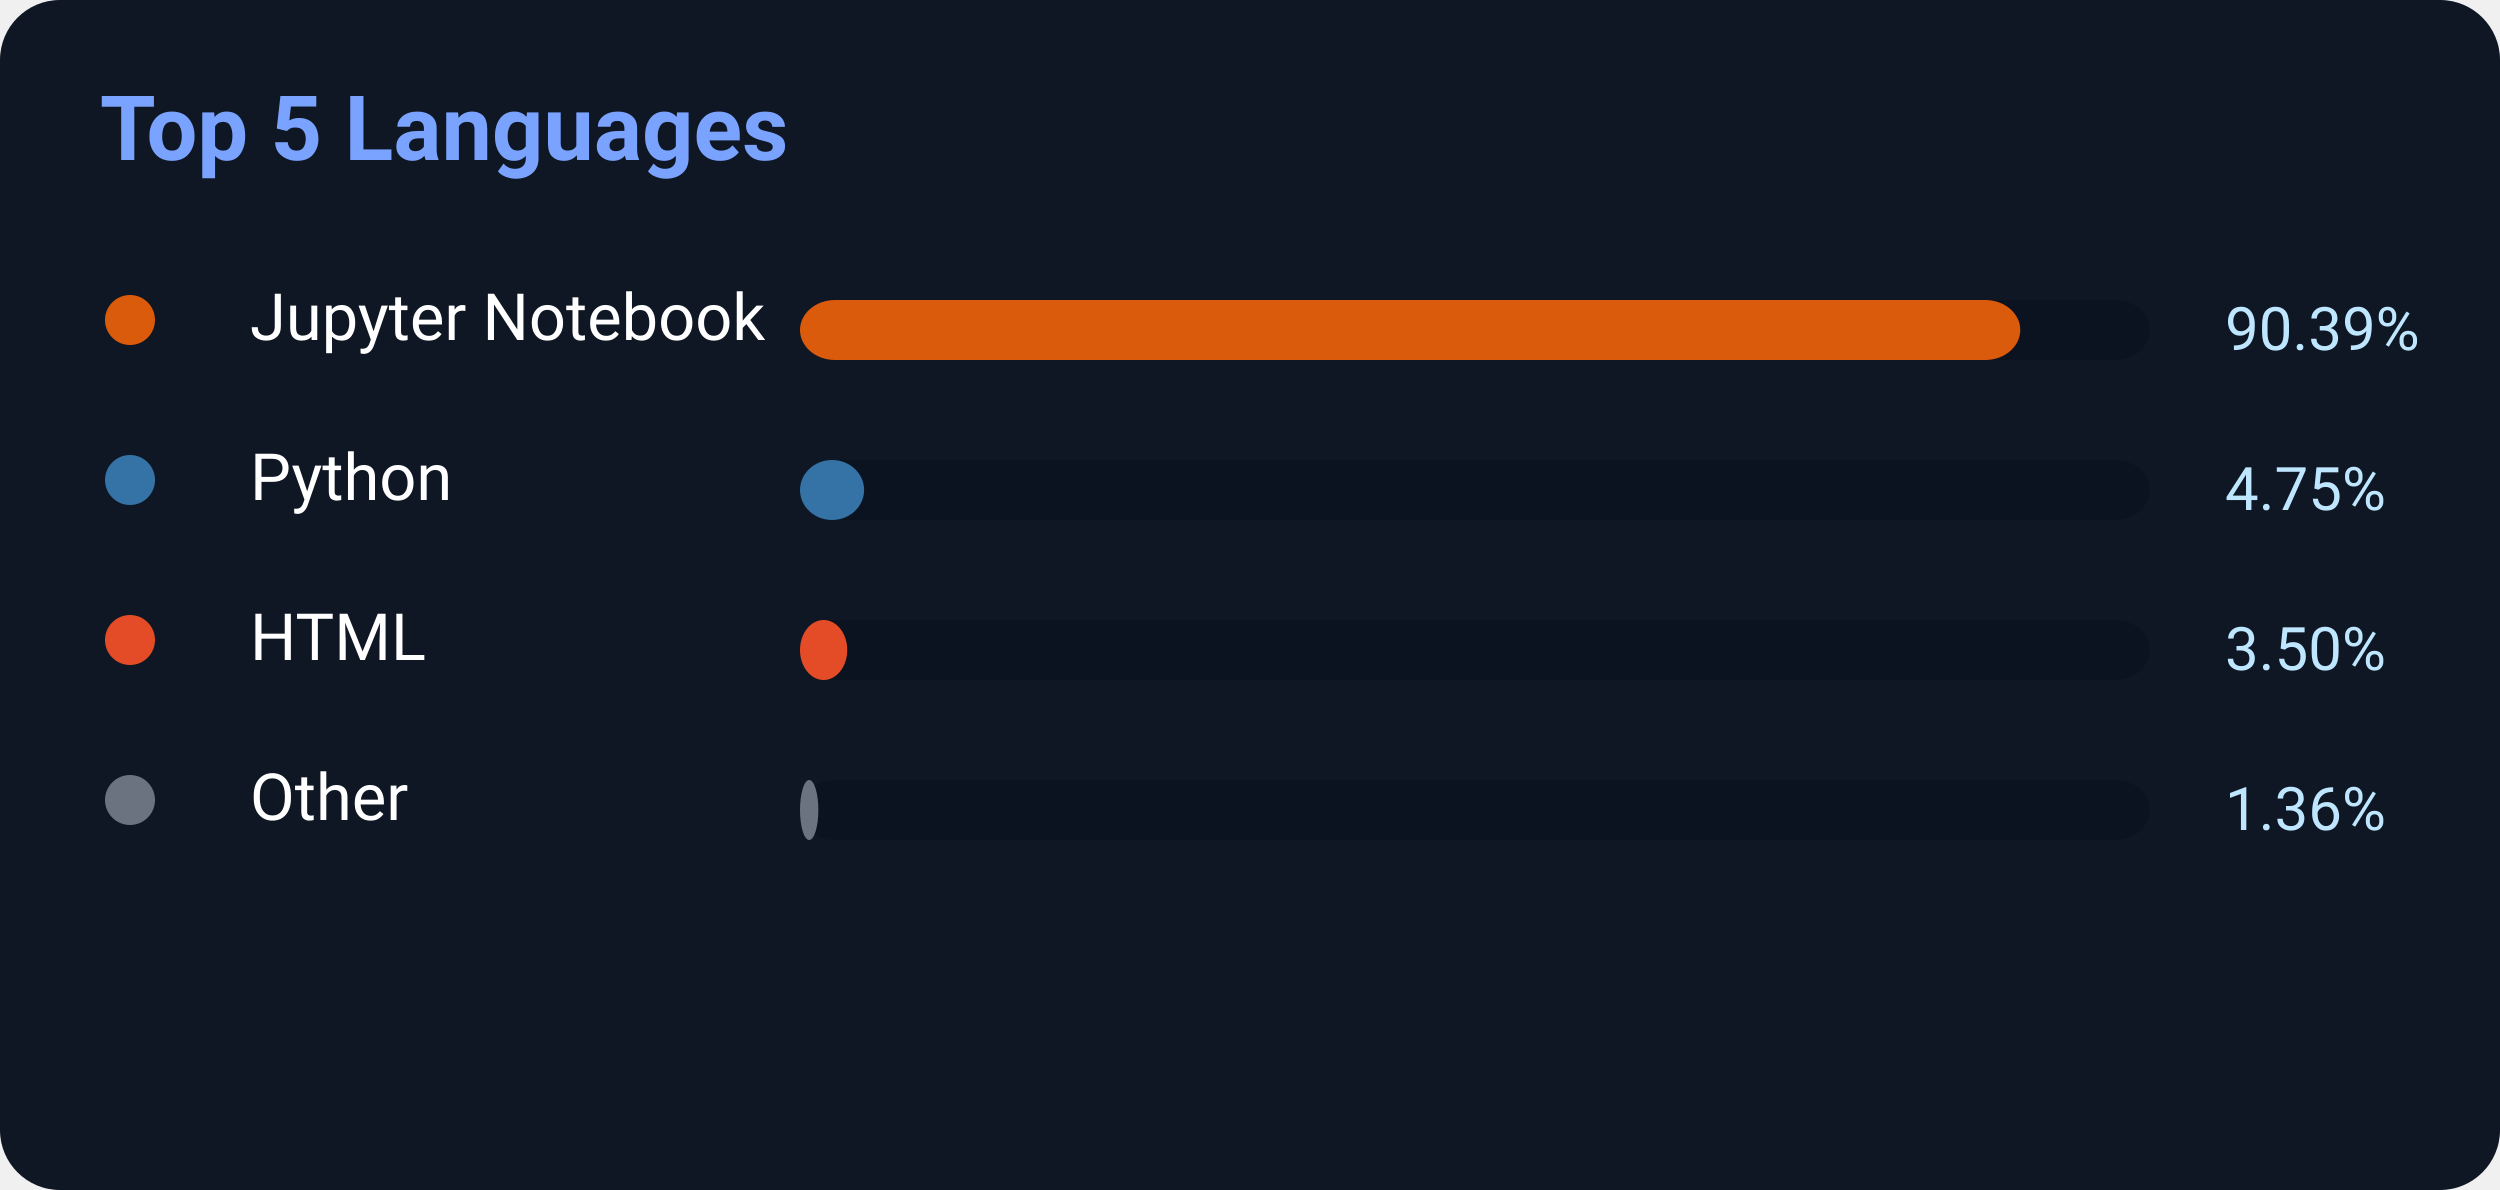
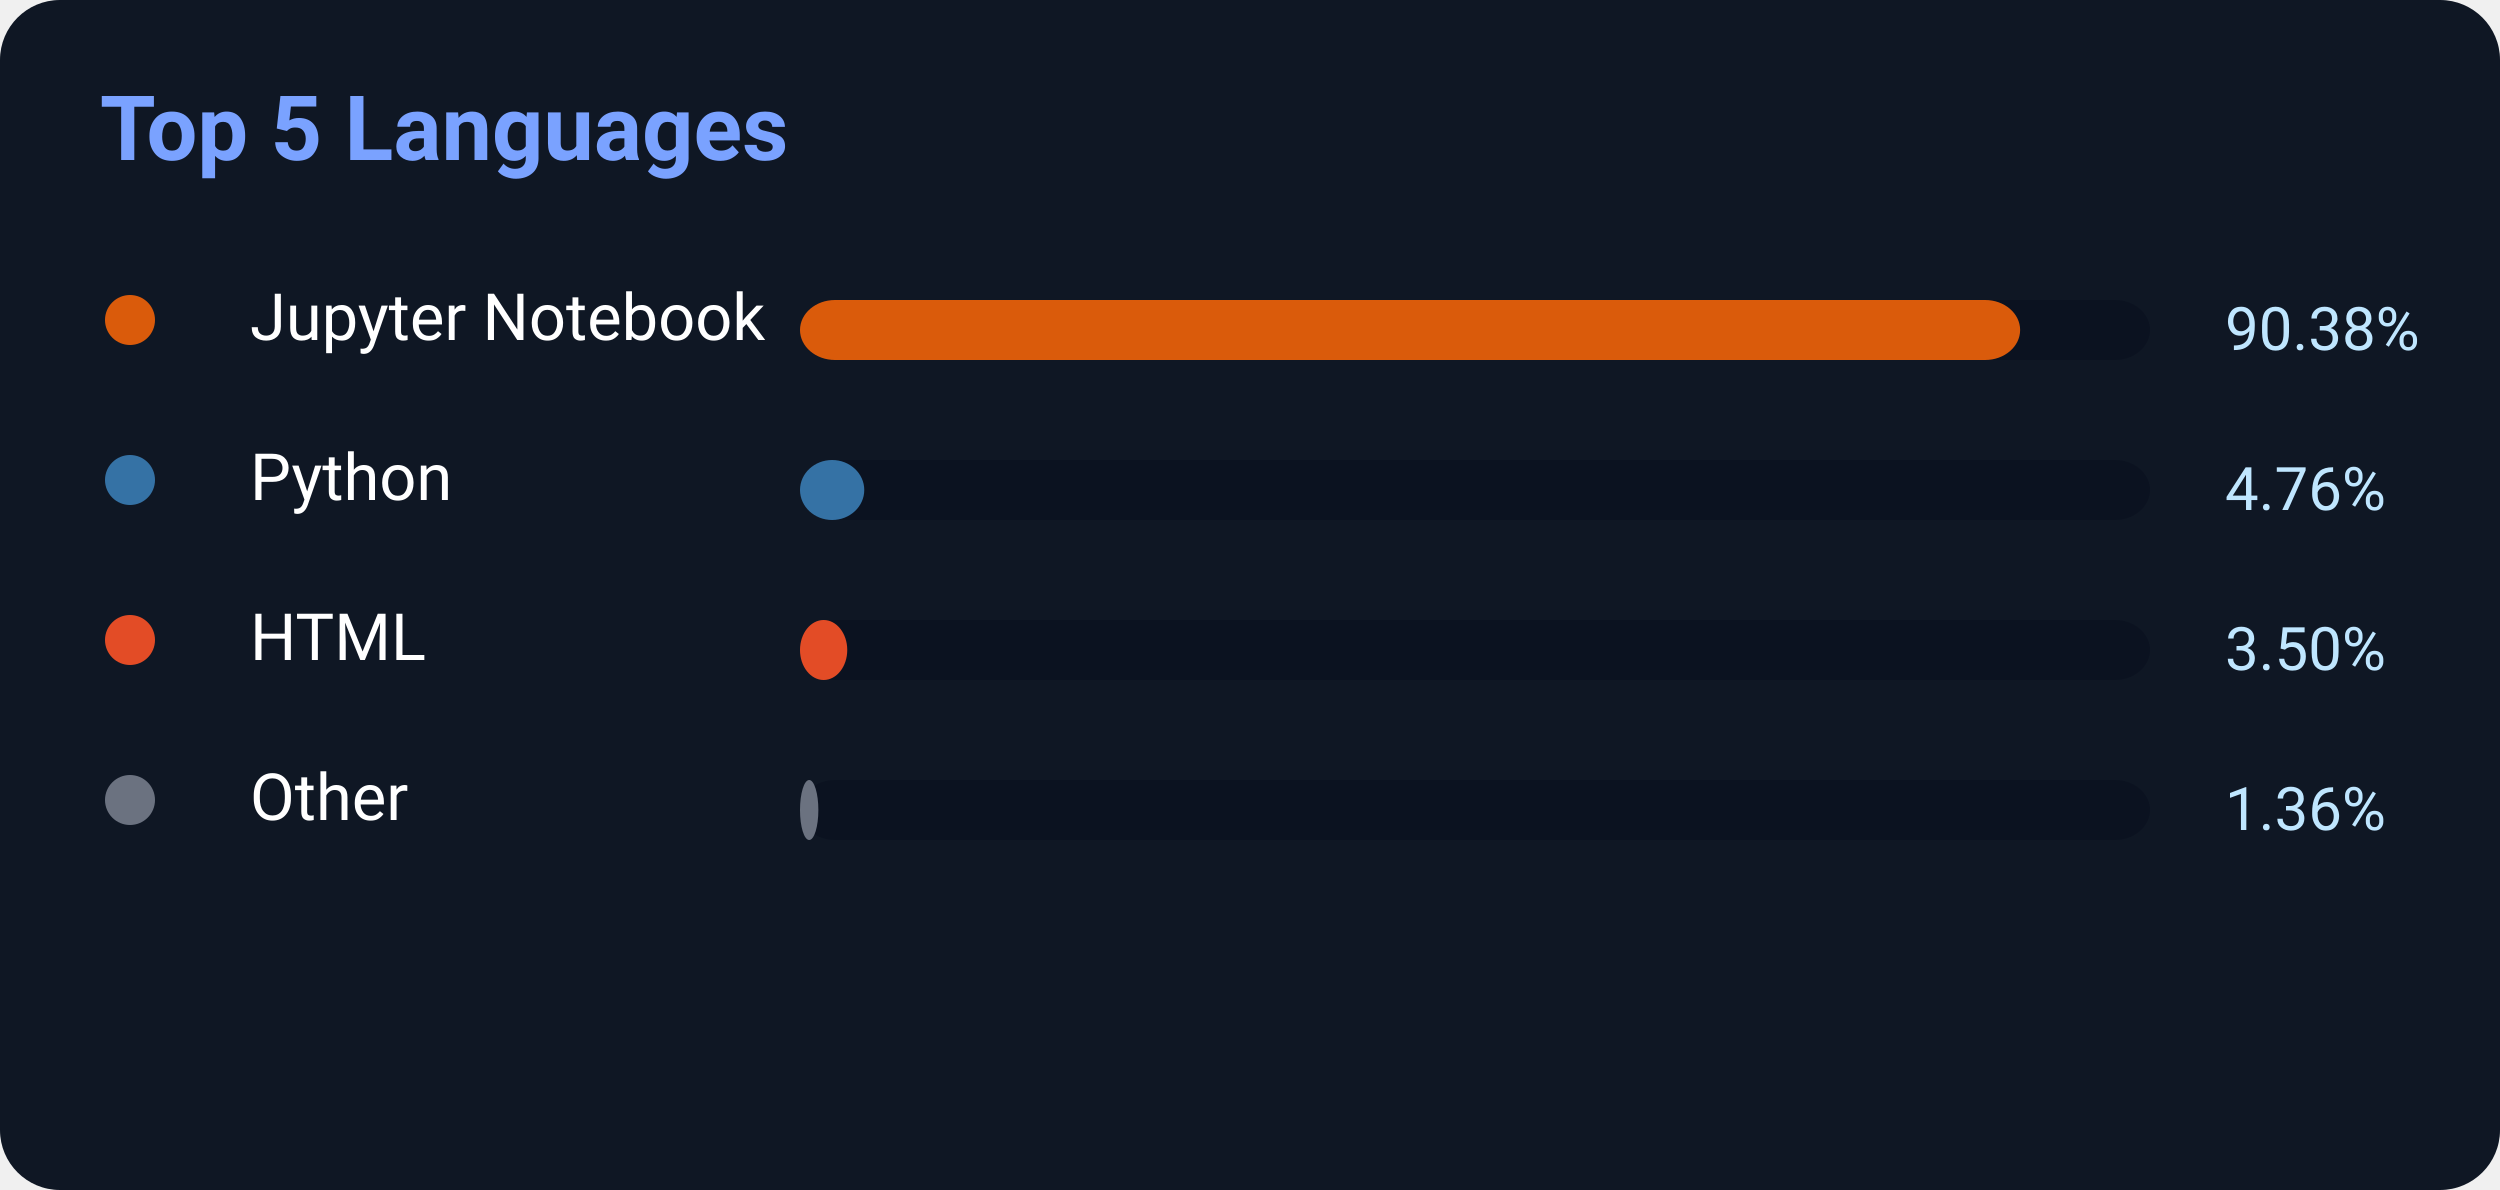
<svg xmlns="http://www.w3.org/2000/svg" width="500" height="238">
  <rect width="500" height="238" rx="12" fill="#0f1724" />
  <text x="20" y="32" fill="#7aa2ff" font-size="18" font-weight="700" font-family="Segoe UI,Roboto,Helvetica,Arial">
    Top 5 Languages
</text>
  <circle cx="26" cy="64" r="5" fill="#DA5B0B" />
  <text x="50" y="68" fill="white" font-size="13" font-family="Segoe UI,Roboto,Helvetica,Arial">Jupyter Notebook</text>
  <rect x="160" y="60" width="270" height="12" rx="7" fill="#0b1220" />
-   <rect x="160" y="60" width="244.053" height="12" rx="7" fill="#DA5B0B" />
-   <text x="445" y="70" fill="#bfe6ff" font-size="12" font-family="Segoe UI,Roboto,Helvetica,Arial">90.39%</text>
+   <rect x="160" y="60" width="244.026" height="12" rx="7" fill="#DA5B0B" />
+   <text x="445" y="70" fill="#bfe6ff" font-size="12" font-family="Segoe UI,Roboto,Helvetica,Arial">90.38%</text>
  <circle cx="26" cy="96" r="5" fill="#3572A5" />
  <text x="50" y="100" fill="white" font-size="13" font-family="Segoe UI,Roboto,Helvetica,Arial">Python</text>
  <rect x="160" y="92" width="270" height="12" rx="7" fill="#0b1220" />
-   <rect x="160" y="92" width="12.825" height="12" rx="7" fill="#3572A5" />
-   <text x="445" y="102" fill="#bfe6ff" font-size="12" font-family="Segoe UI,Roboto,Helvetica,Arial">4.75%</text>
+   <rect x="160" y="92" width="12.852" height="12" rx="7" fill="#3572A5" />
+   <text x="445" y="102" fill="#bfe6ff" font-size="12" font-family="Segoe UI,Roboto,Helvetica,Arial">4.76%</text>
  <circle cx="26" cy="128" r="5" fill="#E34C26" />
  <text x="50" y="132" fill="white" font-size="13" font-family="Segoe UI,Roboto,Helvetica,Arial">HTML</text>
  <rect x="160" y="124" width="270" height="12" rx="7" fill="#0b1220" />
  <rect x="160" y="124" width="9.45" height="12" rx="7" fill="#E34C26" />
  <text x="445" y="134" fill="#bfe6ff" font-size="12" font-family="Segoe UI,Roboto,Helvetica,Arial">3.50%</text>
  <circle cx="26" cy="160" r="5" fill="#6b7280" />
  <text x="50" y="164" fill="white" font-size="13" font-family="Segoe UI,Roboto,Helvetica,Arial">Other</text>
  <rect x="160" y="156" width="270" height="12" rx="7" fill="#0b1220" />
  <rect x="160" y="156" width="3.672" height="12" rx="7" fill="#6b7280" />
  <text x="445" y="166" fill="#bfe6ff" font-size="12" font-family="Segoe UI,Roboto,Helvetica,Arial">1.36%</text>
</svg>
